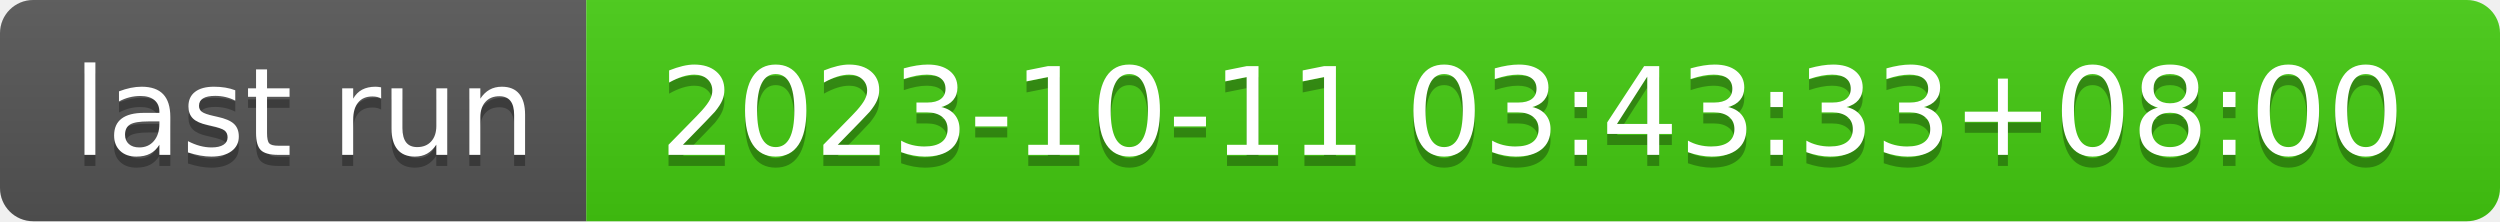
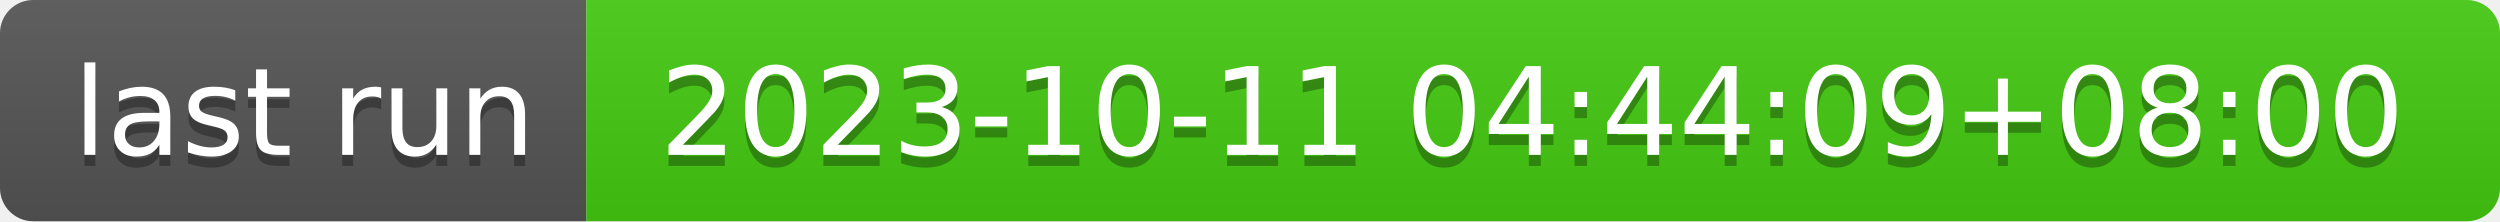
- <svg xmlns="http://www.w3.org/2000/svg" width="226" height="20" role="img" aria-label="last run: 2023-10-11 03:43:33+08:00">
+ <svg xmlns="http://www.w3.org/2000/svg" width="226" height="20" role="img" aria-label="last run: 2023-10-11 04:44:09+08:00">
  <linearGradient id="s" x2="0" y2="100%">
    <stop offset="0" stop-color="#bbb" stop-opacity=".1" />
    <stop offset="1" stop-opacity=".1" />
  </linearGradient>
  <clipPath id="r">
    <rect width="226" height="20" rx="3" fill="#fff" />
  </clipPath>
  <g clip-path="url(#r)">
    <rect width="53" height="20" fill="#555" />
    <rect x="53" width="173" height="20" fill="#4c1" />
    <rect width="226" height="20" fill="url(#s)" />
  </g>
  <g fill="#fff" text-anchor="middle" font-family="Verdana,Geneva,DejaVu Sans,sans-serif" text-rendering="geometricPrecision" font-size="110">
    <text aria-hidden="true" x="275" y="150" fill="#010101" fill-opacity=".3" transform="scale(.1)" textLength="430">last run</text>
    <text x="275" y="140" transform="scale(.1)" fill="#fff" textLength="430">last run</text>
-     <text aria-hidden="true" x="1385" y="150" fill="#010101" fill-opacity=".3" transform="scale(.1)" textLength="1630">2023-10-11 03:43:33+08:00</text>
-     <text x="1385" y="140" transform="scale(.1)" fill="#fff" textLength="1630">2023-10-11 03:43:33+08:00</text>
+     <text aria-hidden="true" x="1385" y="150" fill="#010101" fill-opacity=".3" transform="scale(.1)" textLength="1630">2023-10-11 04:44:09+08:00</text>
+     <text x="1385" y="140" transform="scale(.1)" fill="#fff" textLength="1630">2023-10-11 04:44:09+08:00</text>
  </g>
</svg>
